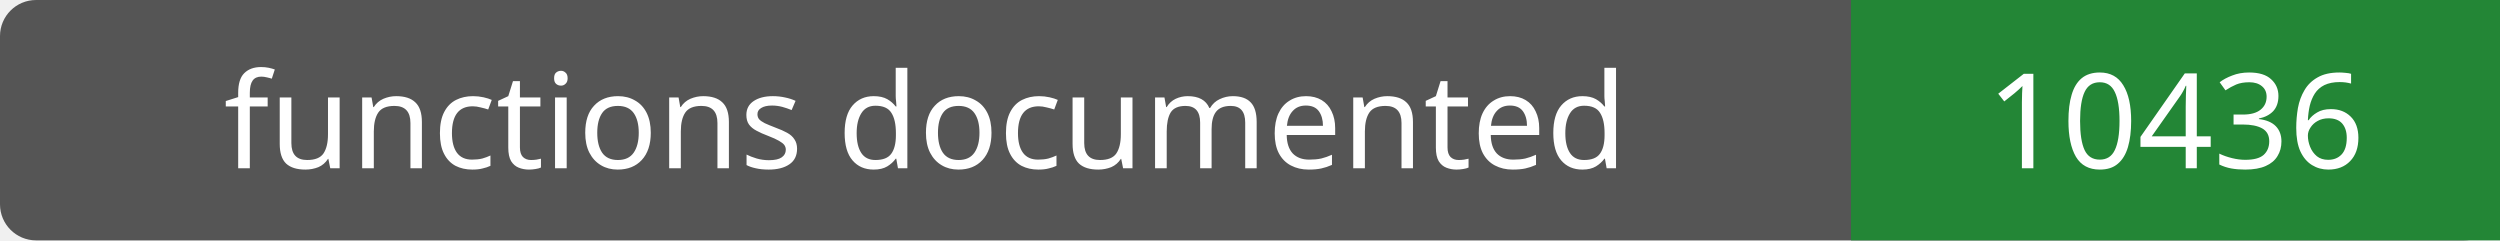
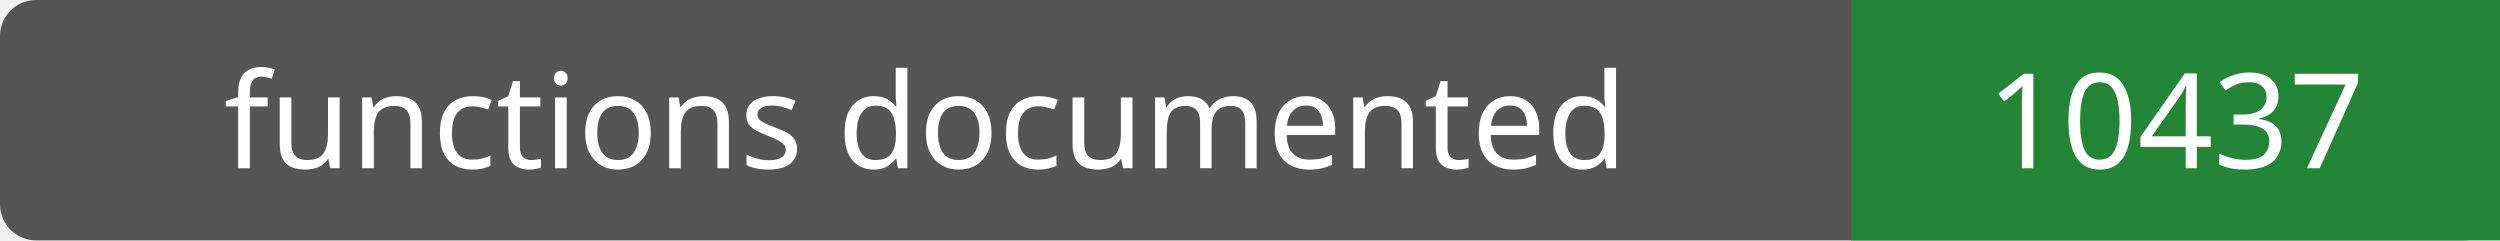
- <svg xmlns="http://www.w3.org/2000/svg" width="208" height="20" role="img" aria-label="functions documented: 10436">
+ <svg xmlns="http://www.w3.org/2000/svg" width="208" height="20" role="img" aria-label="functions documented: 10437">
  <rect width="208" height="20" rx="3" fill="#555" />
  <path fill="#238636" d="M154 0h54v20H154z" />
  <g fill="#fff" text-anchor="middle" font-family="Verdana,sans-serif" font-size="11">
    <text x="77.0" y="14">functions documented</text>
-     <text x="181.0" y="14">10436</text>
+     <text x="181.0" y="14">10437</text>
  </g>
</svg>
